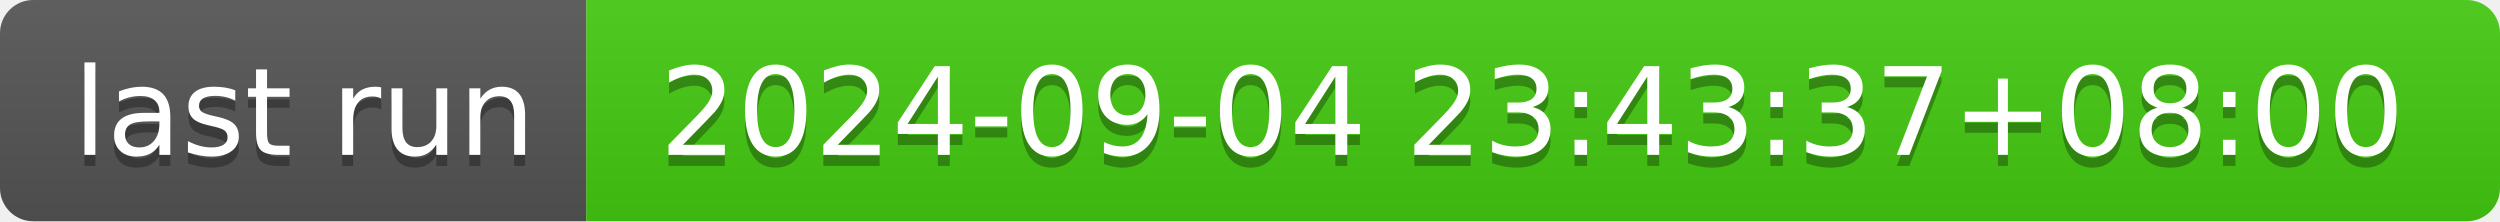
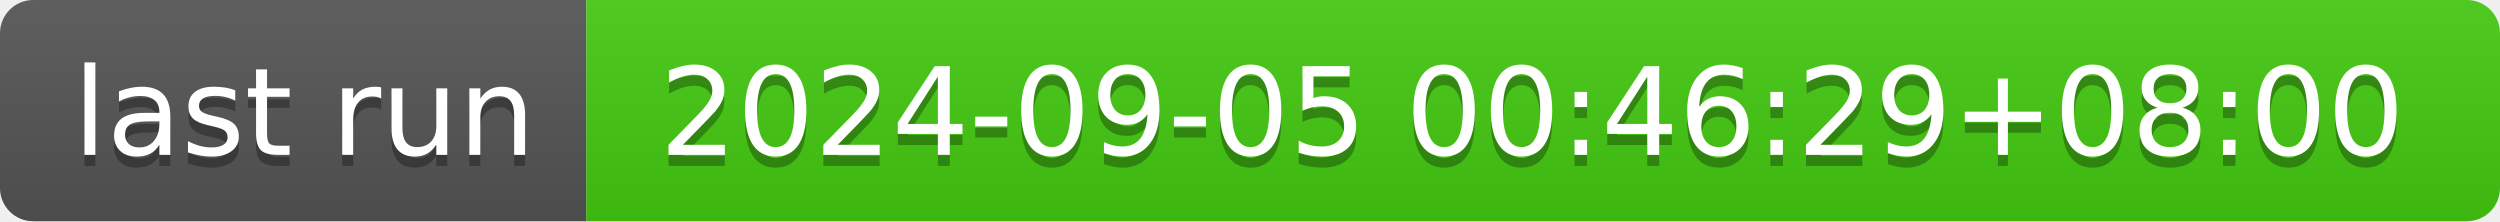
- <svg xmlns="http://www.w3.org/2000/svg" width="226" height="20" role="img" aria-label="last run: 2024-09-04 23:43:37+08:00">
+ <svg xmlns="http://www.w3.org/2000/svg" width="226" height="20" role="img" aria-label="last run: 2024-09-05 00:46:29+08:00">
  <linearGradient id="s" x2="0" y2="100%">
    <stop offset="0" stop-color="#bbb" stop-opacity=".1" />
    <stop offset="1" stop-opacity=".1" />
  </linearGradient>
  <clipPath id="r">
    <rect width="226" height="20" rx="3" fill="#fff" />
  </clipPath>
  <g clip-path="url(#r)">
    <rect width="53" height="20" fill="#555" />
    <rect x="53" width="173" height="20" fill="#4c1" />
    <rect width="226" height="20" fill="url(#s)" />
  </g>
  <g fill="#fff" text-anchor="middle" font-family="Verdana,Geneva,DejaVu Sans,sans-serif" text-rendering="geometricPrecision" font-size="110">
    <text aria-hidden="true" x="275" y="150" fill="#010101" fill-opacity=".3" transform="scale(.1)" textLength="430">last run</text>
    <text x="275" y="140" transform="scale(.1)" fill="#fff" textLength="430">last run</text>
-     <text aria-hidden="true" x="1385" y="150" fill="#010101" fill-opacity=".3" transform="scale(.1)" textLength="1630">2024-09-04 23:43:37+08:00</text>
-     <text x="1385" y="140" transform="scale(.1)" fill="#fff" textLength="1630">2024-09-04 23:43:37+08:00</text>
+     <text aria-hidden="true" x="1385" y="150" fill="#010101" fill-opacity=".3" transform="scale(.1)" textLength="1630">2024-09-05 00:46:29+08:00</text>
+     <text x="1385" y="140" transform="scale(.1)" fill="#fff" textLength="1630">2024-09-05 00:46:29+08:00</text>
  </g>
</svg>
